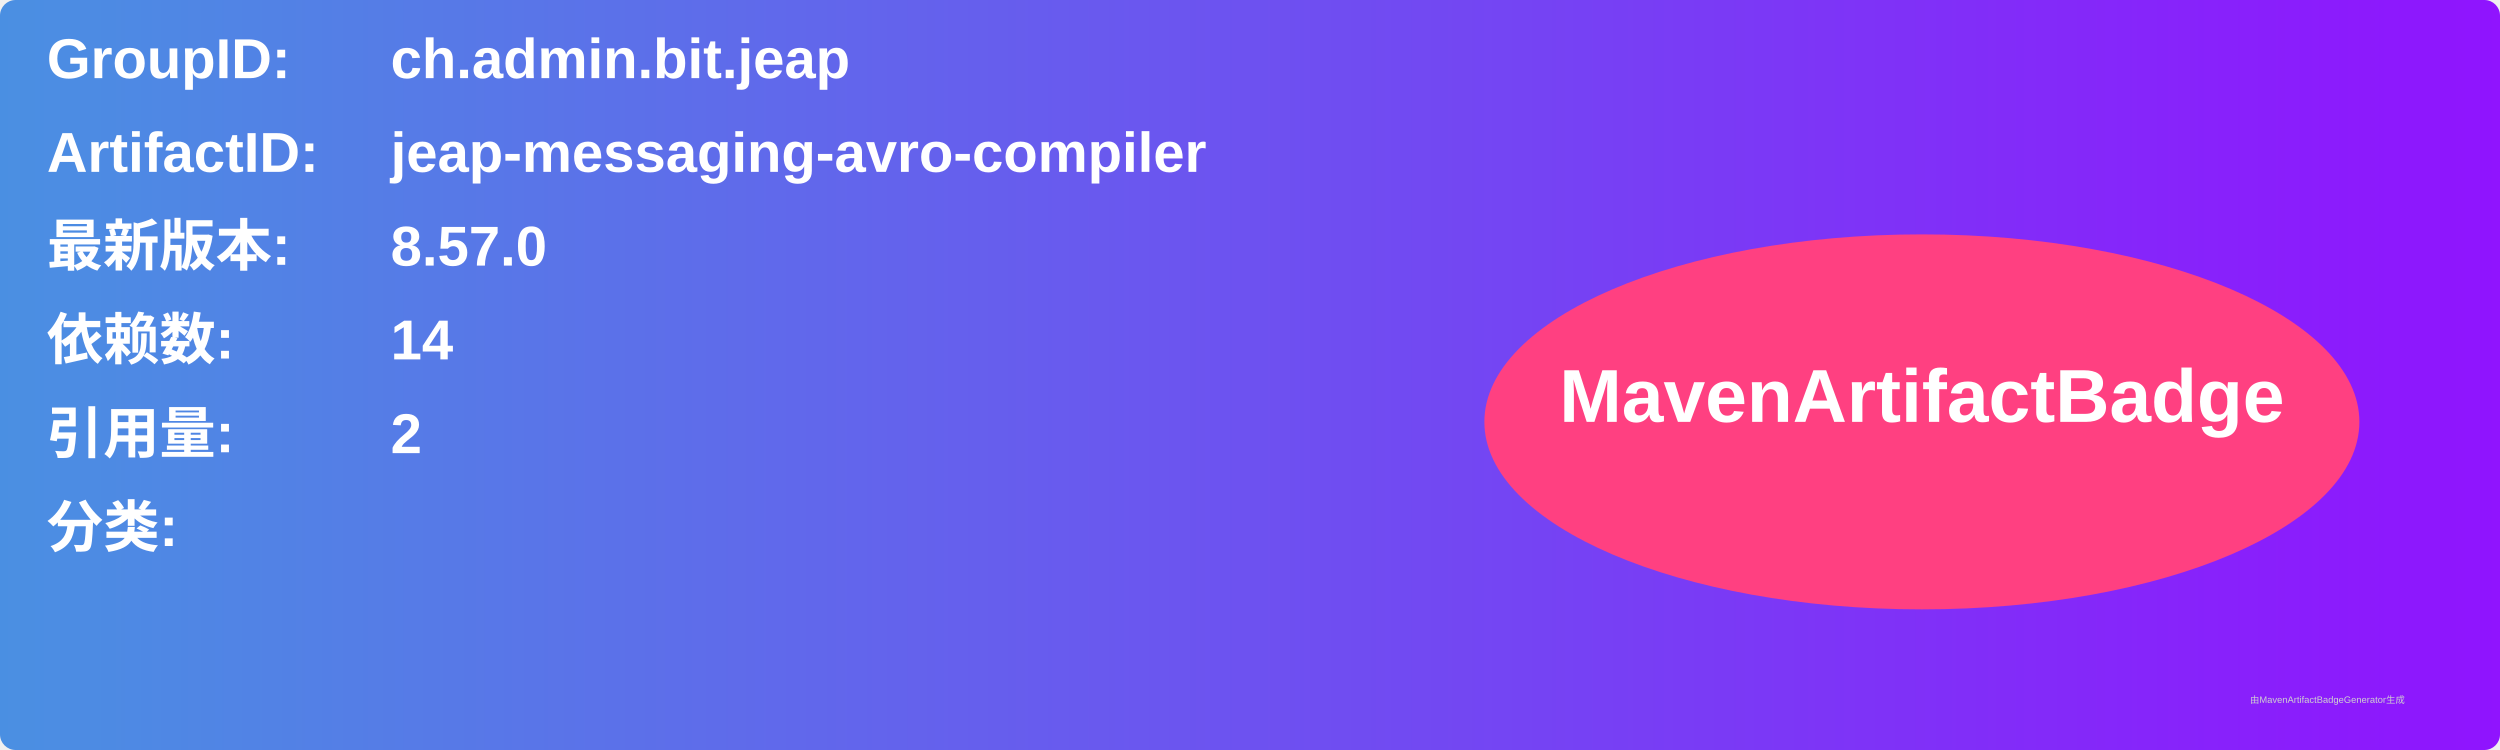
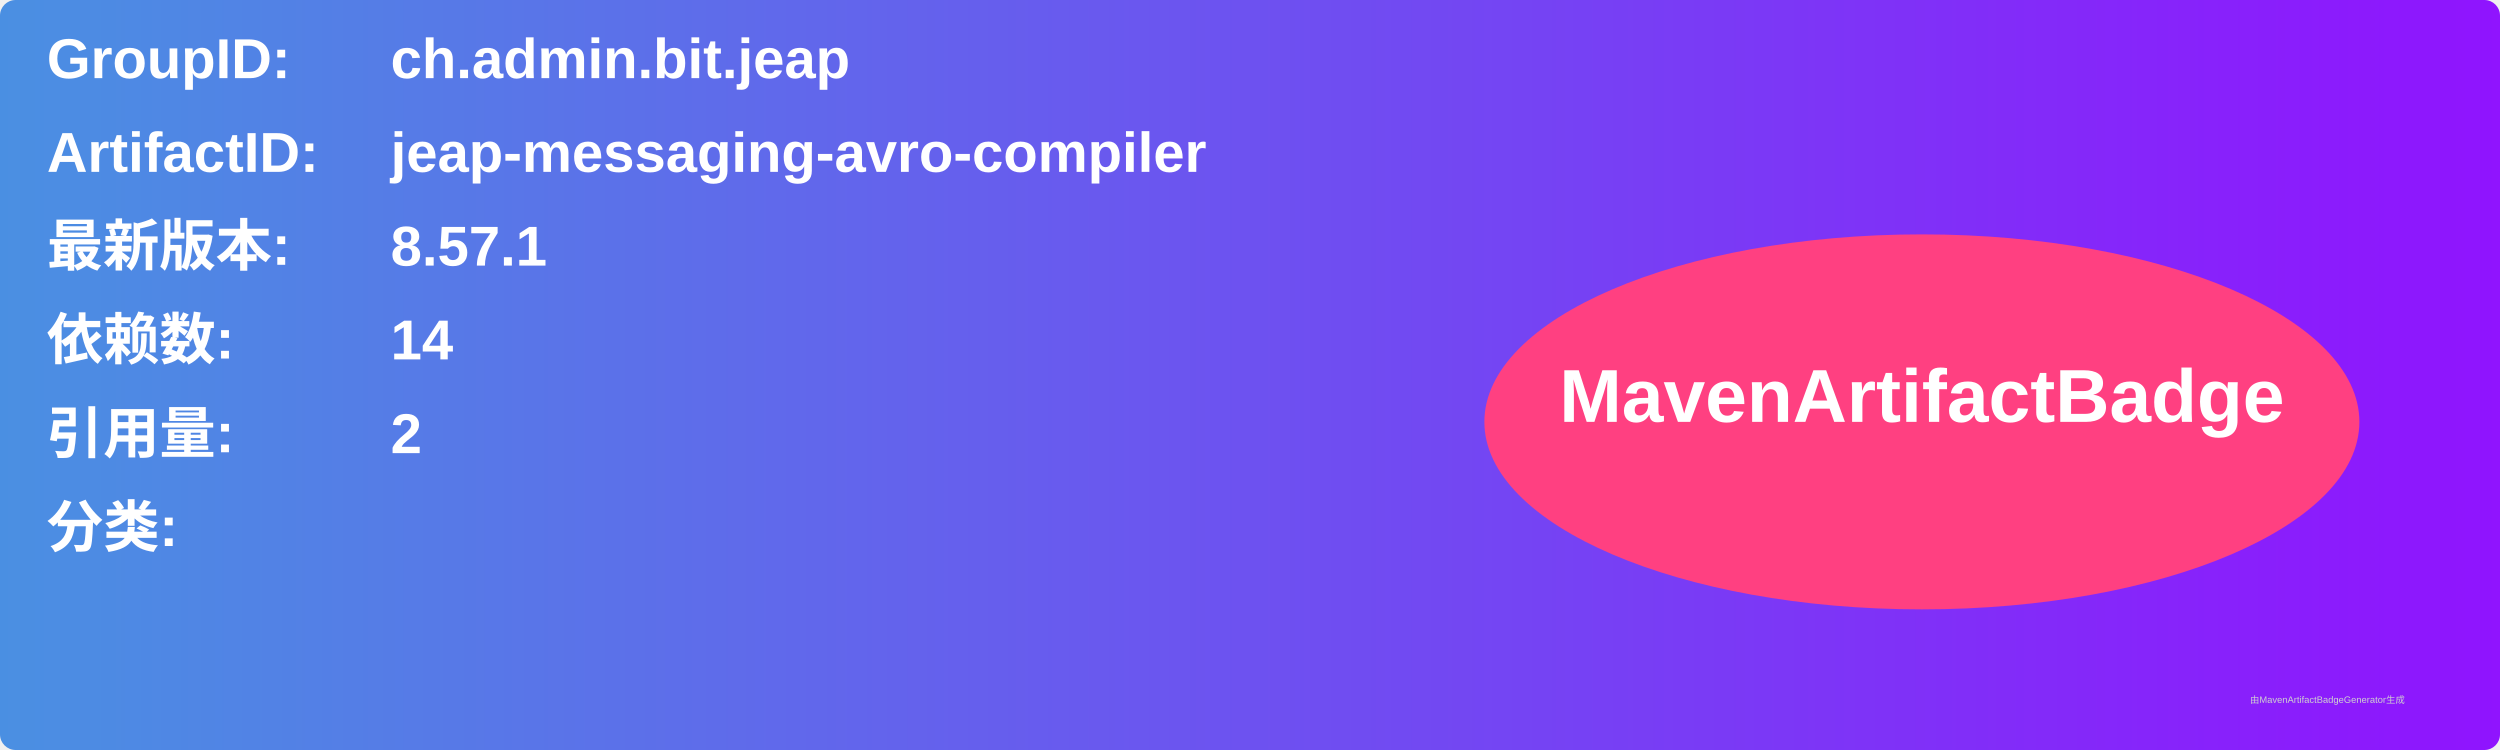
<svg xmlns="http://www.w3.org/2000/svg" width="800" height="240" viewBox="0 0 800 240">
  <linearGradient id="grad" x1="0%" y1="0%" x2="100%" y2="0%">
    <stop offset="0%" stop-color="#4a90e2" />
    <stop offset="100%" stop-color="#9013fe" />
  </linearGradient>
  <rect width="100%" height="100%" rx="5" ry="5" fill="url(#grad)" />
  <g transform="translate(15, 15)">
    <text x="0" y="10" font-family="Arial" font-size="18" fill="white" font-weight="bold" width="260">GroupID:</text>
    <text x="110" y="10" font-family="Arial" font-size="18" fill="white" font-weight="bold" width="460">ch.admin.bit.jeap</text>
    <text x="0" y="40" font-family="Arial" font-size="18" fill="white" font-weight="bold" width="260">ArtifactID:</text>
    <text x="110" y="40" font-family="Arial" font-size="18" fill="white" font-weight="bold" width="460">jeap-messaging-avro-compiler</text>
    <text x="0" y="70" font-family="Arial" font-size="18" fill="white" font-weight="bold">最新版本:</text>
    <text x="110" y="70" font-family="Arial" font-size="18" fill="white" font-weight="bold">
-       <tspan font-weight="bold">8.57.0</tspan>
+       <tspan font-weight="bold">8.57.1</tspan>
    </text>
    <text x="0" y="100" font-family="Arial" font-size="18" fill="white" font-weight="bold">依赖数: </text>
    <text x="110" y="100" font-family="Arial" font-size="18" fill="white">
      <tspan font-weight="bold">14</tspan>
    </text>
    <text x="0" y="130" font-family="Arial" font-size="18" fill="white" font-weight="bold">引用量: </text>
    <text x="110" y="130" font-family="Arial" font-size="18" fill="white">
      <tspan font-weight="bold">2</tspan>
    </text>
    <text x="0" y="160" font-family="Arial" font-size="18" fill="white" font-weight="bold">分类:</text>
    <text x="10" y="190" font-family="Arial" font-size="10" fill="white">
      <tspan font-weight="bold" />
    </text>
    <ellipse cx="600" cy="120" rx="140" ry="60" fill="#ff4081" />
    <text x="600" y="120" text-anchor="middle" font-family="Arial" font-size="24" fill="white" font-weight="bold">MavenArtifactBadge</text>
  </g>
  <text x="720" y="225" font-family="Arial" font-size="3" fill="#d0d0d0">由MavenArtifactBadgeGenerator生成</text>
</svg>
